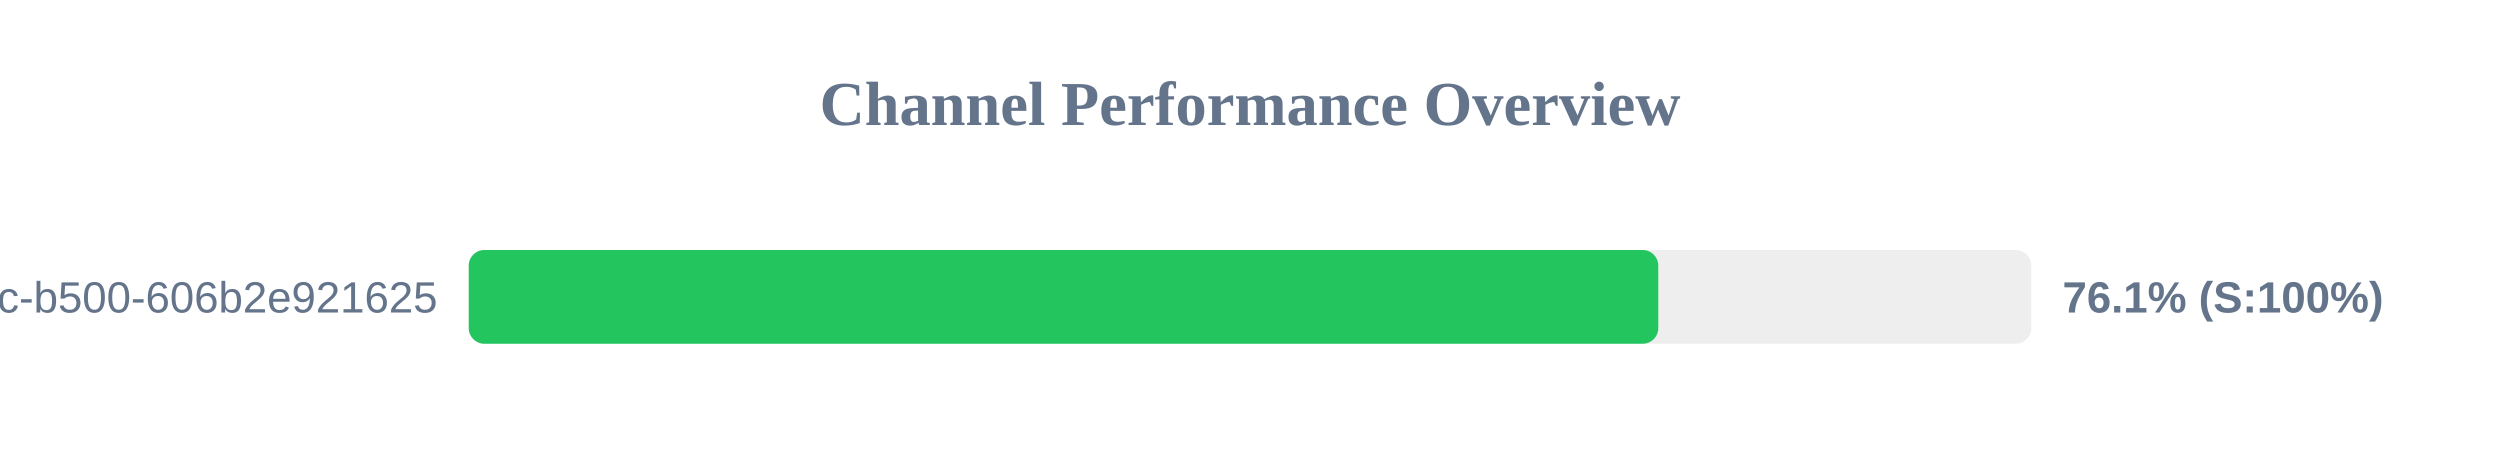
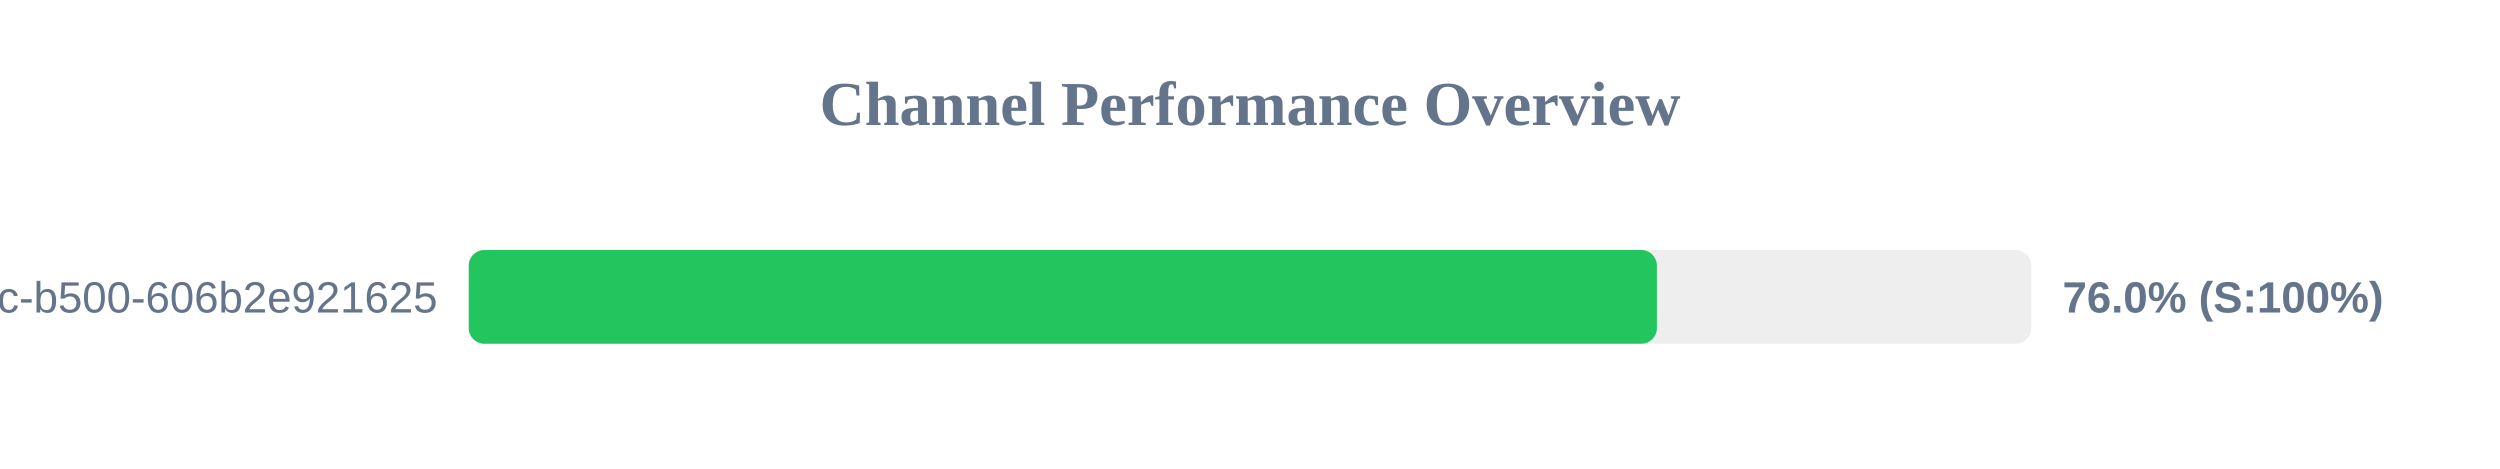
<svg xmlns="http://www.w3.org/2000/svg" width="800" height="150" version="1.1">
  <style>
        .row { font: 14px Arial; fill: #64748b; }
        .score { font: bold 14px Arial; fill: #64748b; }
    </style>
  <text x="400" y="40" text-anchor="middle" font-size="20px" font-weight="bold" fill="#64748b">Channel Performance Overview</text>
  <rect x="150" y="80" width="500" height="30" fill="#eee" rx="5" />
-   <rect x="150" y="80" width="380.65" height="30" fill="#22c55e" rx="5" />
+   <rect x="150" y="80" width="380.2" height="30" fill="#22c55e" rx="5" />
  <text x="140" y="100" text-anchor="end" class="row">?uuid=f901861b-6491-450c-b500-606b2e921625</text>
-   <text x="660" y="100" text-anchor="start" class="score">76.1% (S:100%)</text>
+   <text x="660" y="100" text-anchor="start" class="score">76.0% (S:100%)</text>
</svg>
